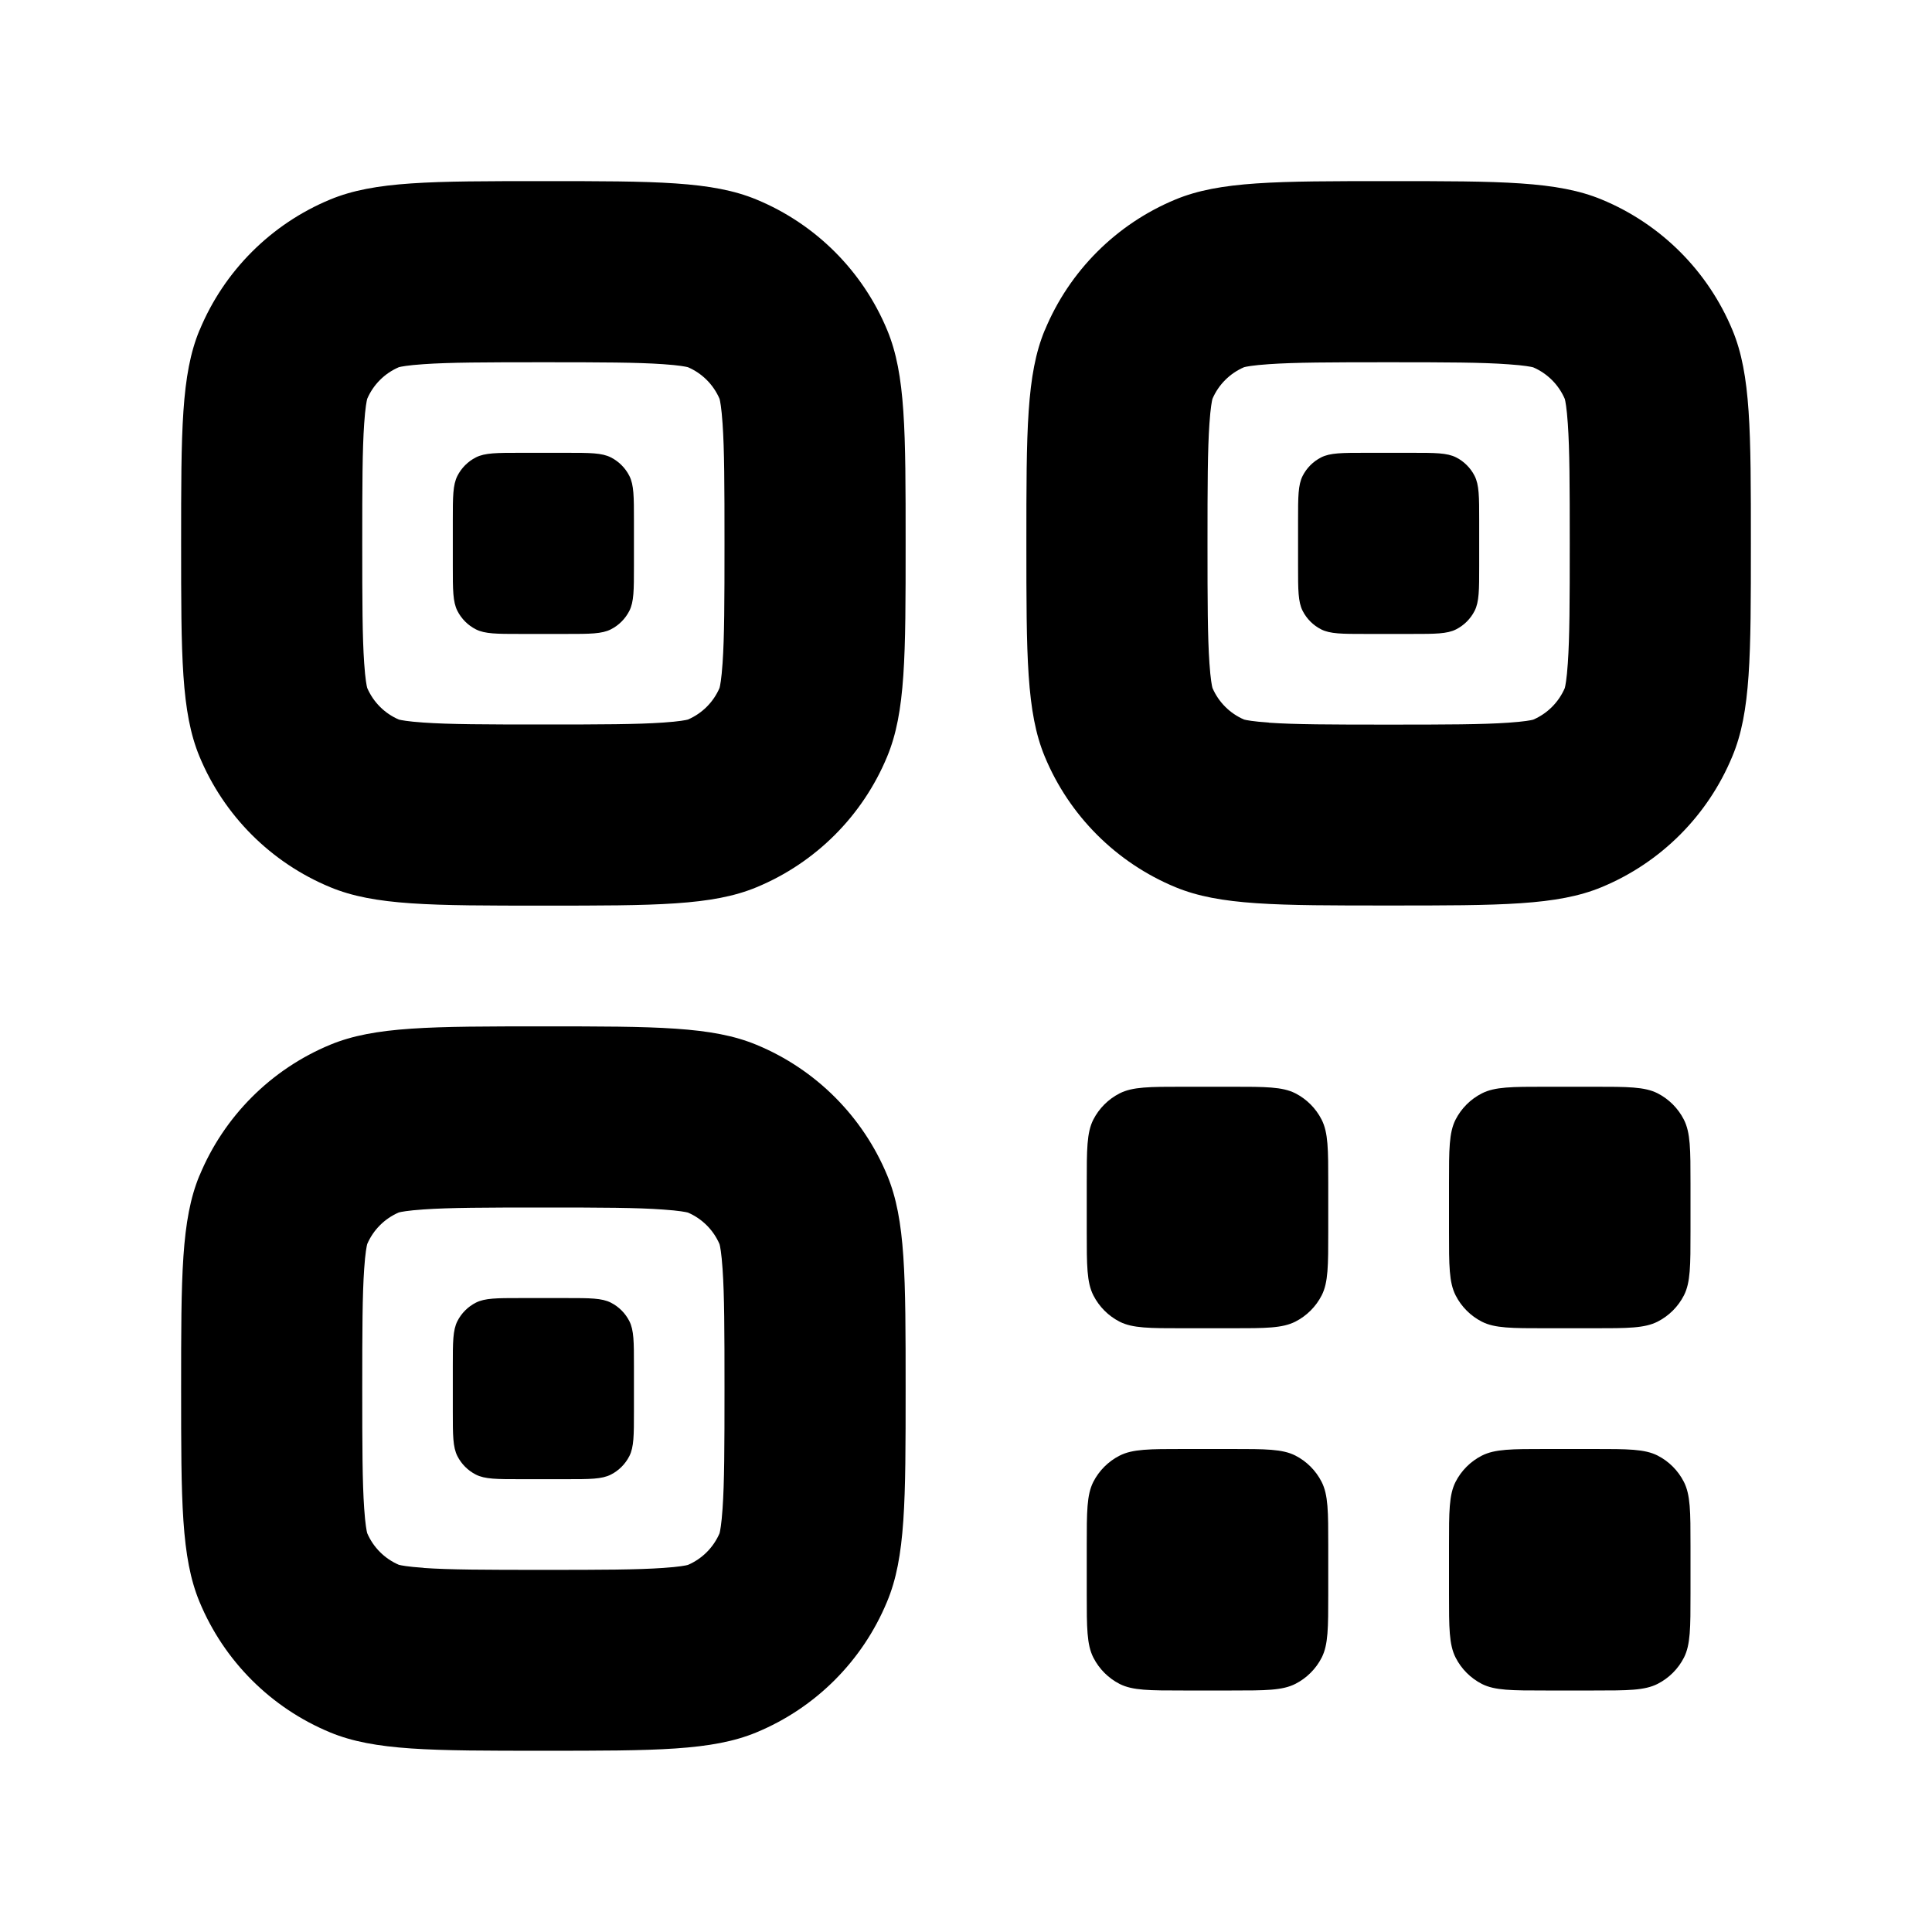
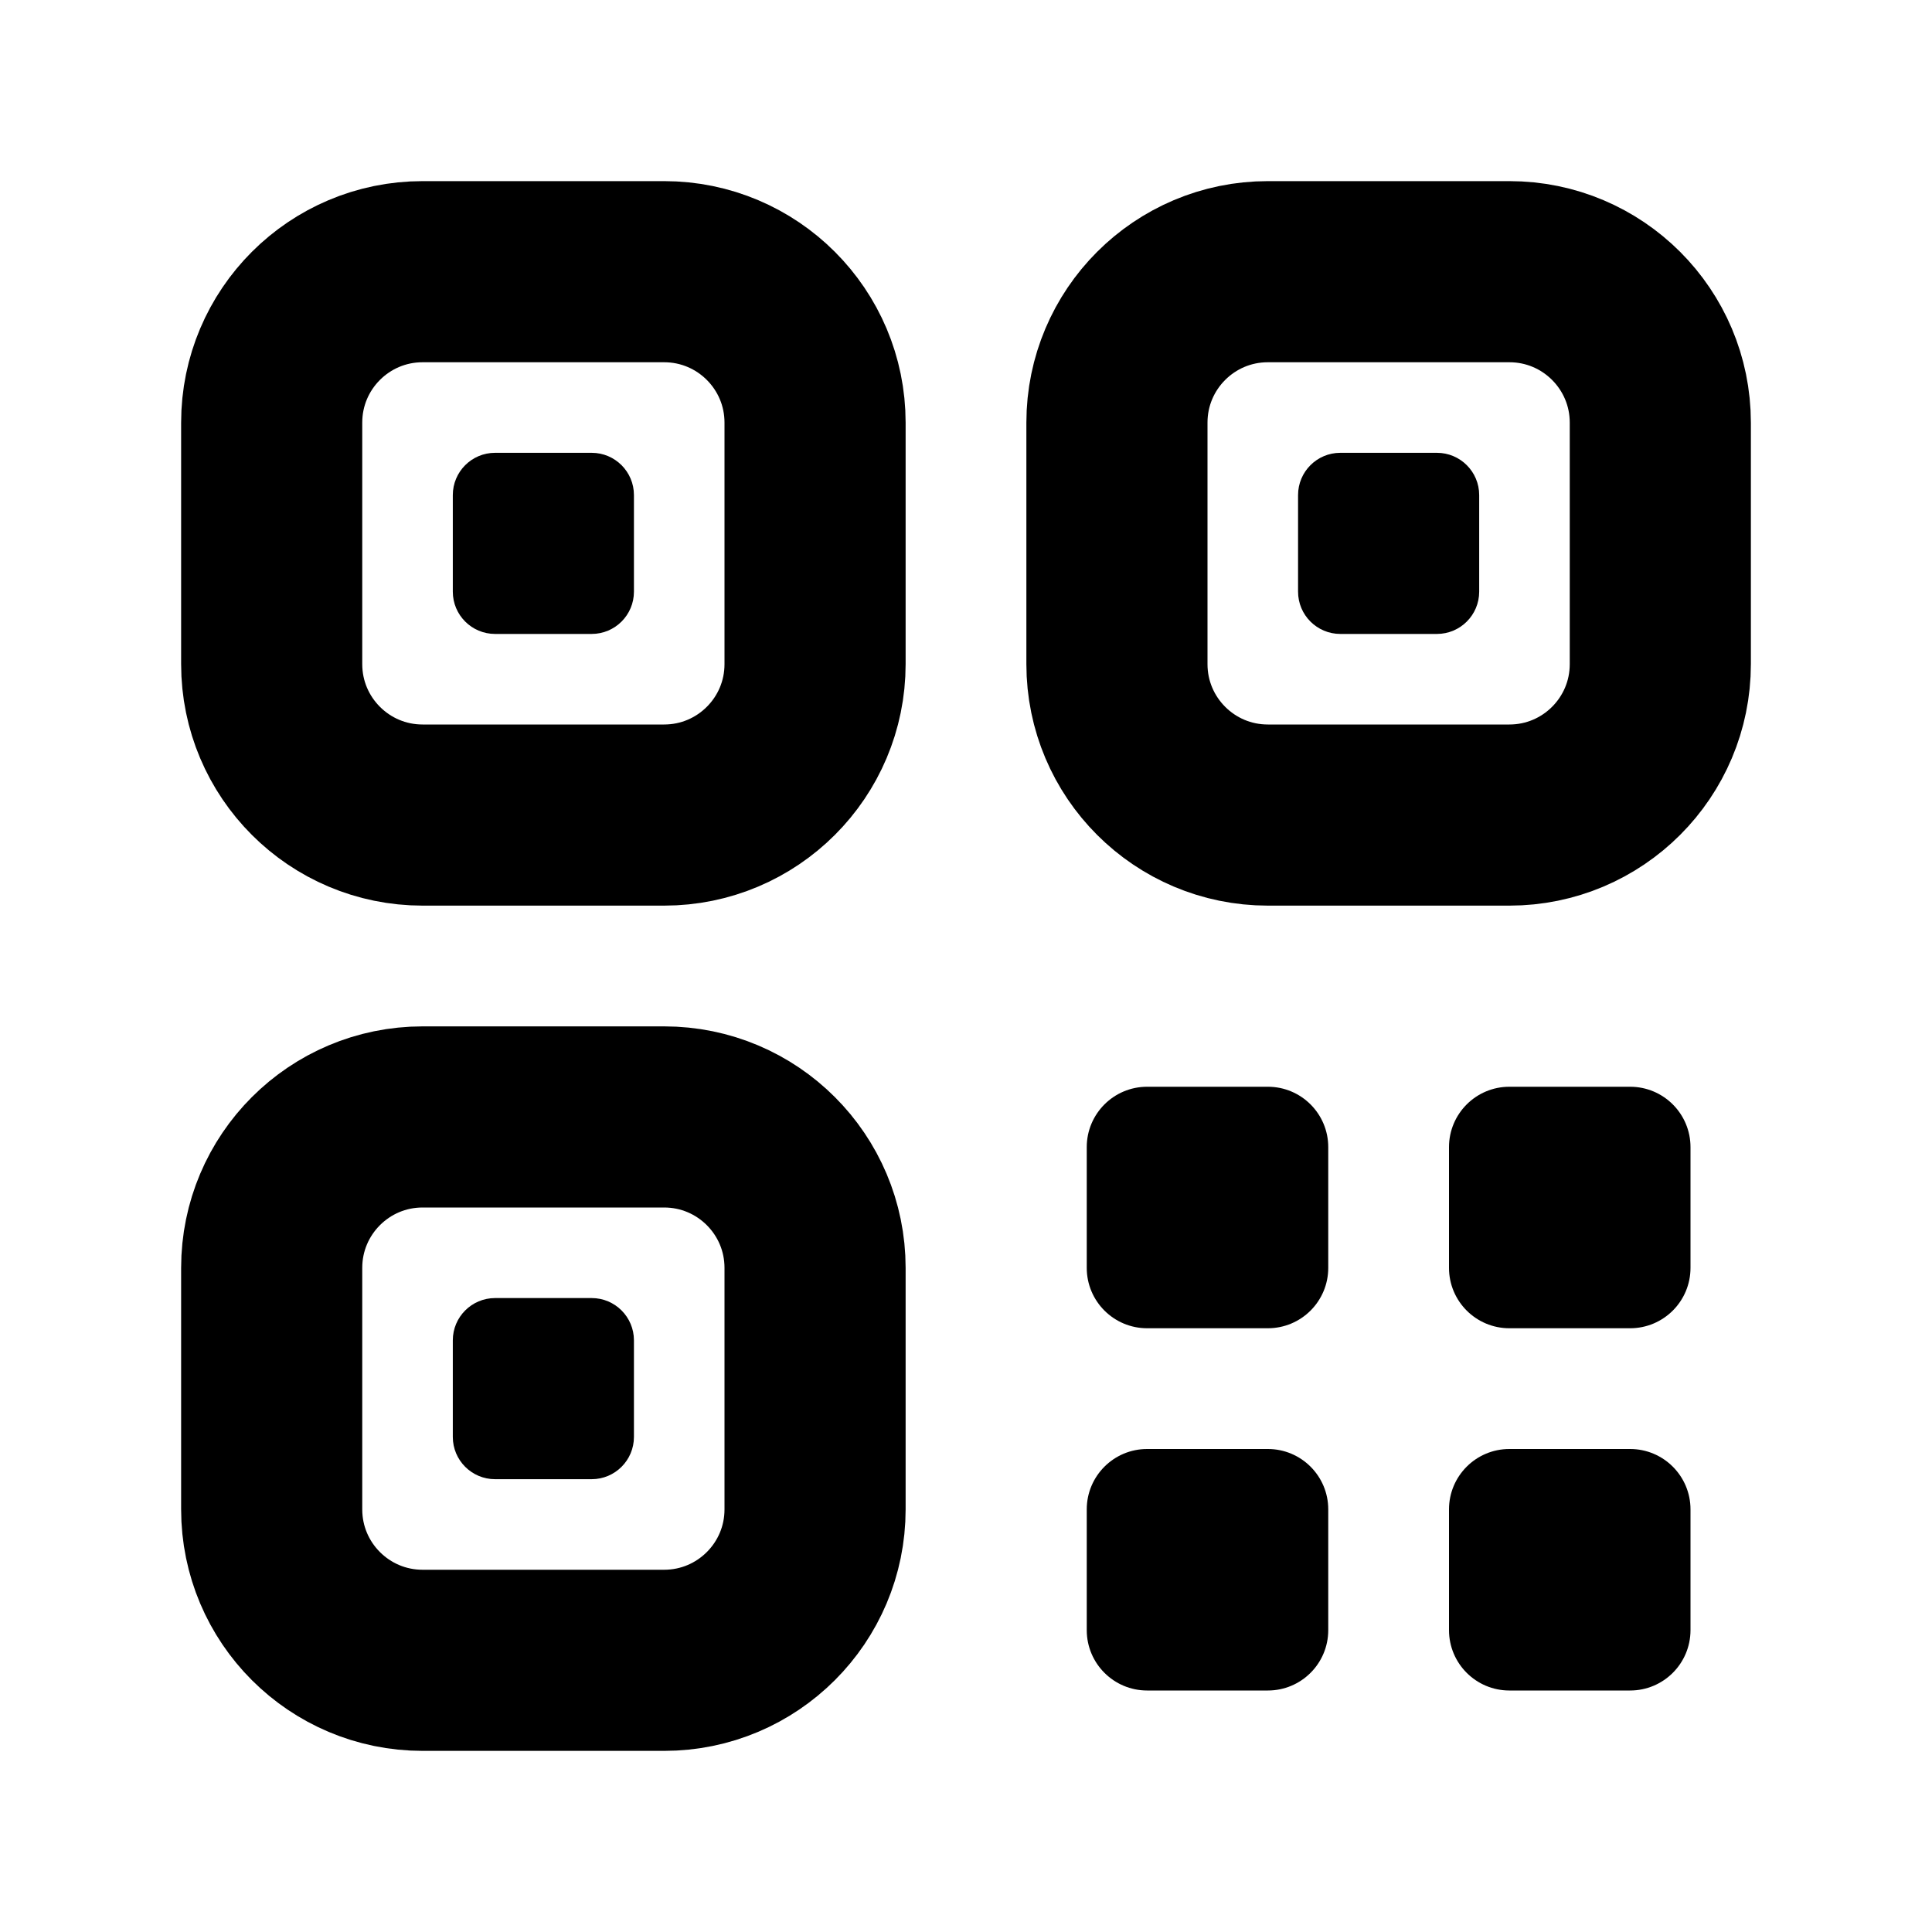
- <svg xmlns="http://www.w3.org/2000/svg" width="16" height="16" fill="none" viewBox="0 0 16 16">
-   <path fill="currentColor" fill-rule="evenodd" d="M3.508 5.984C3.724 5.999 4.013 6 4.5 6c.486 0 .776-.001.992-.016.134-.009.191-.021.205-.025a.5.5 0 0 0 .262-.262c.004-.015.016-.071.025-.205C5.999 5.276 6 4.987 6 4.5c0-.486-.001-.776-.016-.992-.009-.134-.021-.191-.025-.205a.5.5 0 0 0-.262-.262c-.015-.004-.071-.016-.205-.025C5.276 3.001 4.987 3 4.5 3c-.486 0-.776.001-.992.016-.134.009-.191.021-.205.025a.5.5 0 0 0-.262.262c-.004.015-.016.071-.025.205C3.001 3.724 3 4.013 3 4.5c0 .486.001.776.016.992.009.134.021.191.025.205a.5.5 0 0 0 .262.262c.015.004.071.016.205.025ZM1.652 2.735C1.5 3.102 1.5 3.568 1.5 4.5c0 .932 0 1.398.152 1.765a2 2 0 0 0 1.082 1.082C3.102 7.5 3.568 7.5 4.5 7.5c.932 0 1.398 0 1.765-.152a2 2 0 0 0 1.082-1.082C7.5 5.898 7.5 5.432 7.5 4.5c0-.932 0-1.398-.152-1.765a2 2 0 0 0-1.082-1.082C5.898 1.5 5.432 1.5 4.5 1.5c-.932 0-1.398 0-1.765.152a2 2 0 0 0-1.082 1.082Zm1.856 10.25c.216.015.506.016.992.016.486 0 .776-.001.992-.016.134-.009.191-.021.205-.025a.5.5 0 0 0 .262-.262c.004-.015.016-.071.025-.205.015-.216.016-.506.016-.992 0-.486-.001-.776-.016-.992-.009-.134-.021-.191-.025-.205a.5.5 0 0 0-.262-.262c-.015-.004-.071-.016-.205-.025C5.276 10.001 4.987 10 4.5 10c-.486 0-.776.001-.992.016-.134.009-.191.021-.205.025a.5.5 0 0 0-.262.262c-.004.015-.016.071-.025.205-.015.216-.016.506-.016.992 0 .486.001.776.016.992.009.134.021.191.025.205a.5.5 0 0 0 .262.262c.015.004.071.016.205.025ZM1.652 9.735C1.5 10.102 1.5 10.568 1.5 11.5c0 .932 0 1.398.152 1.765.203.49.592.879 1.082 1.082.368.152.834.152 1.765.152.932 0 1.398 0 1.765-.152.49-.203.879-.592 1.082-1.082C7.5 12.898 7.5 12.432 7.5 11.5c0-.932 0-1.398-.152-1.765a2 2 0 0 0-1.082-1.082C5.898 8.5 5.432 8.5 4.5 8.5c-.932 0-1.398 0-1.765.152a2 2 0 0 0-1.082 1.082Zm8.856-3.75c.216.015.506.016.992.016.486 0 .776-.001.992-.016.134-.009.191-.021.205-.025a.5.5 0 0 0 .262-.262c.004-.015.016-.071.025-.205.015-.216.016-.506.016-.992 0-.486-.001-.776-.016-.992-.009-.134-.021-.191-.025-.205a.5.5 0 0 0-.262-.262c-.015-.004-.071-.016-.205-.025C12.276 3.001 11.986 3 11.5 3c-.486 0-.776.001-.992.016-.134.009-.191.021-.205.025a.5.5 0 0 0-.262.262c-.004.015-.016.071-.025.205-.015.216-.016.506-.016.992 0 .486.001.776.016.992.009.134.021.191.025.205a.5.5 0 0 0 .262.262c.015.004.071.016.205.025ZM8.652 2.735C8.5 3.102 8.5 3.568 8.5 4.5c0 .932 0 1.398.152 1.765a2 2 0 0 0 1.082 1.082c.368.152.834.152 1.765.152.932 0 1.398 0 1.765-.152.49-.203.879-.592 1.082-1.082C14.5 5.898 14.5 5.432 14.5 4.5c0-.932 0-1.398-.152-1.765a2 2 0 0 0-1.082-1.082C12.898 1.5 12.432 1.5 11.5 1.5c-.932 0-1.398 0-1.765.152a2 2 0 0 0-1.082 1.082Z" clip-rule="evenodd" />
-   <path fill="currentColor" d="M9 9.8c0-.28 0-.42.054-.527a.5.5 0 0 1 .218-.218C9.38 9 9.52 9 9.8 9h.4c.28 0 .42 0 .527.054a.5.5 0 0 1 .218.218C11 9.38 11 9.52 11 9.8v.4c0 .28 0 .42-.054.527a.499.499 0 0 1-.218.218C10.62 11 10.48 11 10.2 11h-.4c-.28 0-.42 0-.527-.054a.5.5 0 0 1-.218-.218C9 10.62 9 10.48 9 10.2v-.4Zm0 3c0-.28 0-.42.054-.527a.5.5 0 0 1 .218-.218C9.38 12 9.52 12 9.8 12h.4c.28 0 .42 0 .527.054a.499.499 0 0 1 .218.218C11 12.38 11 12.52 11 12.8v.4c0 .28 0 .42-.054.527a.499.499 0 0 1-.218.218C10.62 14 10.48 14 10.2 14h-.4c-.28 0-.42 0-.527-.054a.5.5 0 0 1-.218-.218C9 13.62 9 13.48 9 13.2v-.4Zm3-3c0-.28 0-.42.054-.527a.5.5 0 0 1 .218-.218C12.38 9 12.52 9 12.8 9h.4c.28 0 .42 0 .527.054a.5.5 0 0 1 .218.218C14 9.38 14 9.52 14 9.8v.4c0 .28 0 .42-.054.527a.499.499 0 0 1-.218.218C13.62 11 13.48 11 13.2 11h-.4c-.28 0-.42 0-.527-.054a.499.499 0 0 1-.218-.218C12 10.62 12 10.48 12 10.2v-.4Zm0 3c0-.28 0-.42.054-.527a.499.499 0 0 1 .218-.218C12.38 12 12.52 12 12.8 12h.4c.28 0 .42 0 .527.054a.499.499 0 0 1 .218.218C14 12.38 14 12.52 14 12.8v.4c0 .28 0 .42-.054.527a.499.499 0 0 1-.218.218C13.62 14 13.48 14 13.2 14h-.4c-.28 0-.42 0-.527-.054a.499.499 0 0 1-.218-.218C12 13.62 12 13.48 12 13.2v-.4ZM3.75 4.31c0-.196 0-.294.038-.369a.35.35 0 0 1 .153-.153C4.016 3.75 4.114 3.75 4.31 3.75h.38c.196 0 .294 0 .369.038a.35.35 0 0 1 .153.153c.038.075.038.173.038.369v.38c0 .196 0 .294-.038.369a.35.35 0 0 1-.153.153C4.984 5.25 4.886 5.25 4.69 5.25h-.38c-.196 0-.294 0-.369-.038a.35.35 0 0 1-.153-.153C3.75 4.984 3.75 4.886 3.75 4.69v-.38Zm0 7c0-.196 0-.294.038-.369a.35.35 0 0 1 .153-.153c.075-.038.173-.038.369-.038h.38c.196 0 .294 0 .369.038a.35.35 0 0 1 .153.153c.038.075.038.173.038.369v.38c0 .196 0 .294-.038.369a.35.35 0 0 1-.153.153c-.075.038-.173.038-.369.038h-.38c-.196 0-.294 0-.369-.038a.35.35 0 0 1-.153-.153C3.75 11.984 3.75 11.886 3.75 11.69v-.38Zm7-7c0-.196 0-.294.038-.369a.35.35 0 0 1 .153-.153c.075-.038.173-.038.369-.038h.38c.196 0 .294 0 .369.038a.35.35 0 0 1 .153.153c.038.075.038.173.038.369v.38c0 .196 0 .294-.038.369a.35.35 0 0 1-.153.153c-.075.038-.173.038-.369.038h-.38c-.196 0-.294 0-.369-.038a.35.35 0 0 1-.153-.153C10.75 4.984 10.75 4.886 10.75 4.69v-.38Z" />
+ <svg xmlns="http://www.w3.org/2000/svg" xmlns:xlink="http://www.w3.org/1999/xlink" width="16" height="16" fill="none" viewBox="0 0 16 16">
+   <rect id="rect2" width="2" height="2" x="9" y="9" rx="0.5" ry="0.5" fill="currentColor" />
+   <use x="3" xlink:href="#rect2" />
+   <use y="3" xlink:href="#rect2" />
+   <use x="3" y="3" xlink:href="#rect2" />
+   <g id="g4">
+     <rect width="1.5" height="1.5" x="3.75" y="3.75" rx="0.35" ry="0.35" fill="currentColor" />
+     <rect width="4.5" height="4.5" x="2.25" y="2.25" rx="1.25" ry="1.25" stroke="currentColor" stroke-width="1.5" />
+   </g>
+   <use x="0" y="0" xlink:href="#g4" transform="rotate(180,4.5,8)" />
+   <use x="7" xlink:href="#g4" />
</svg>
